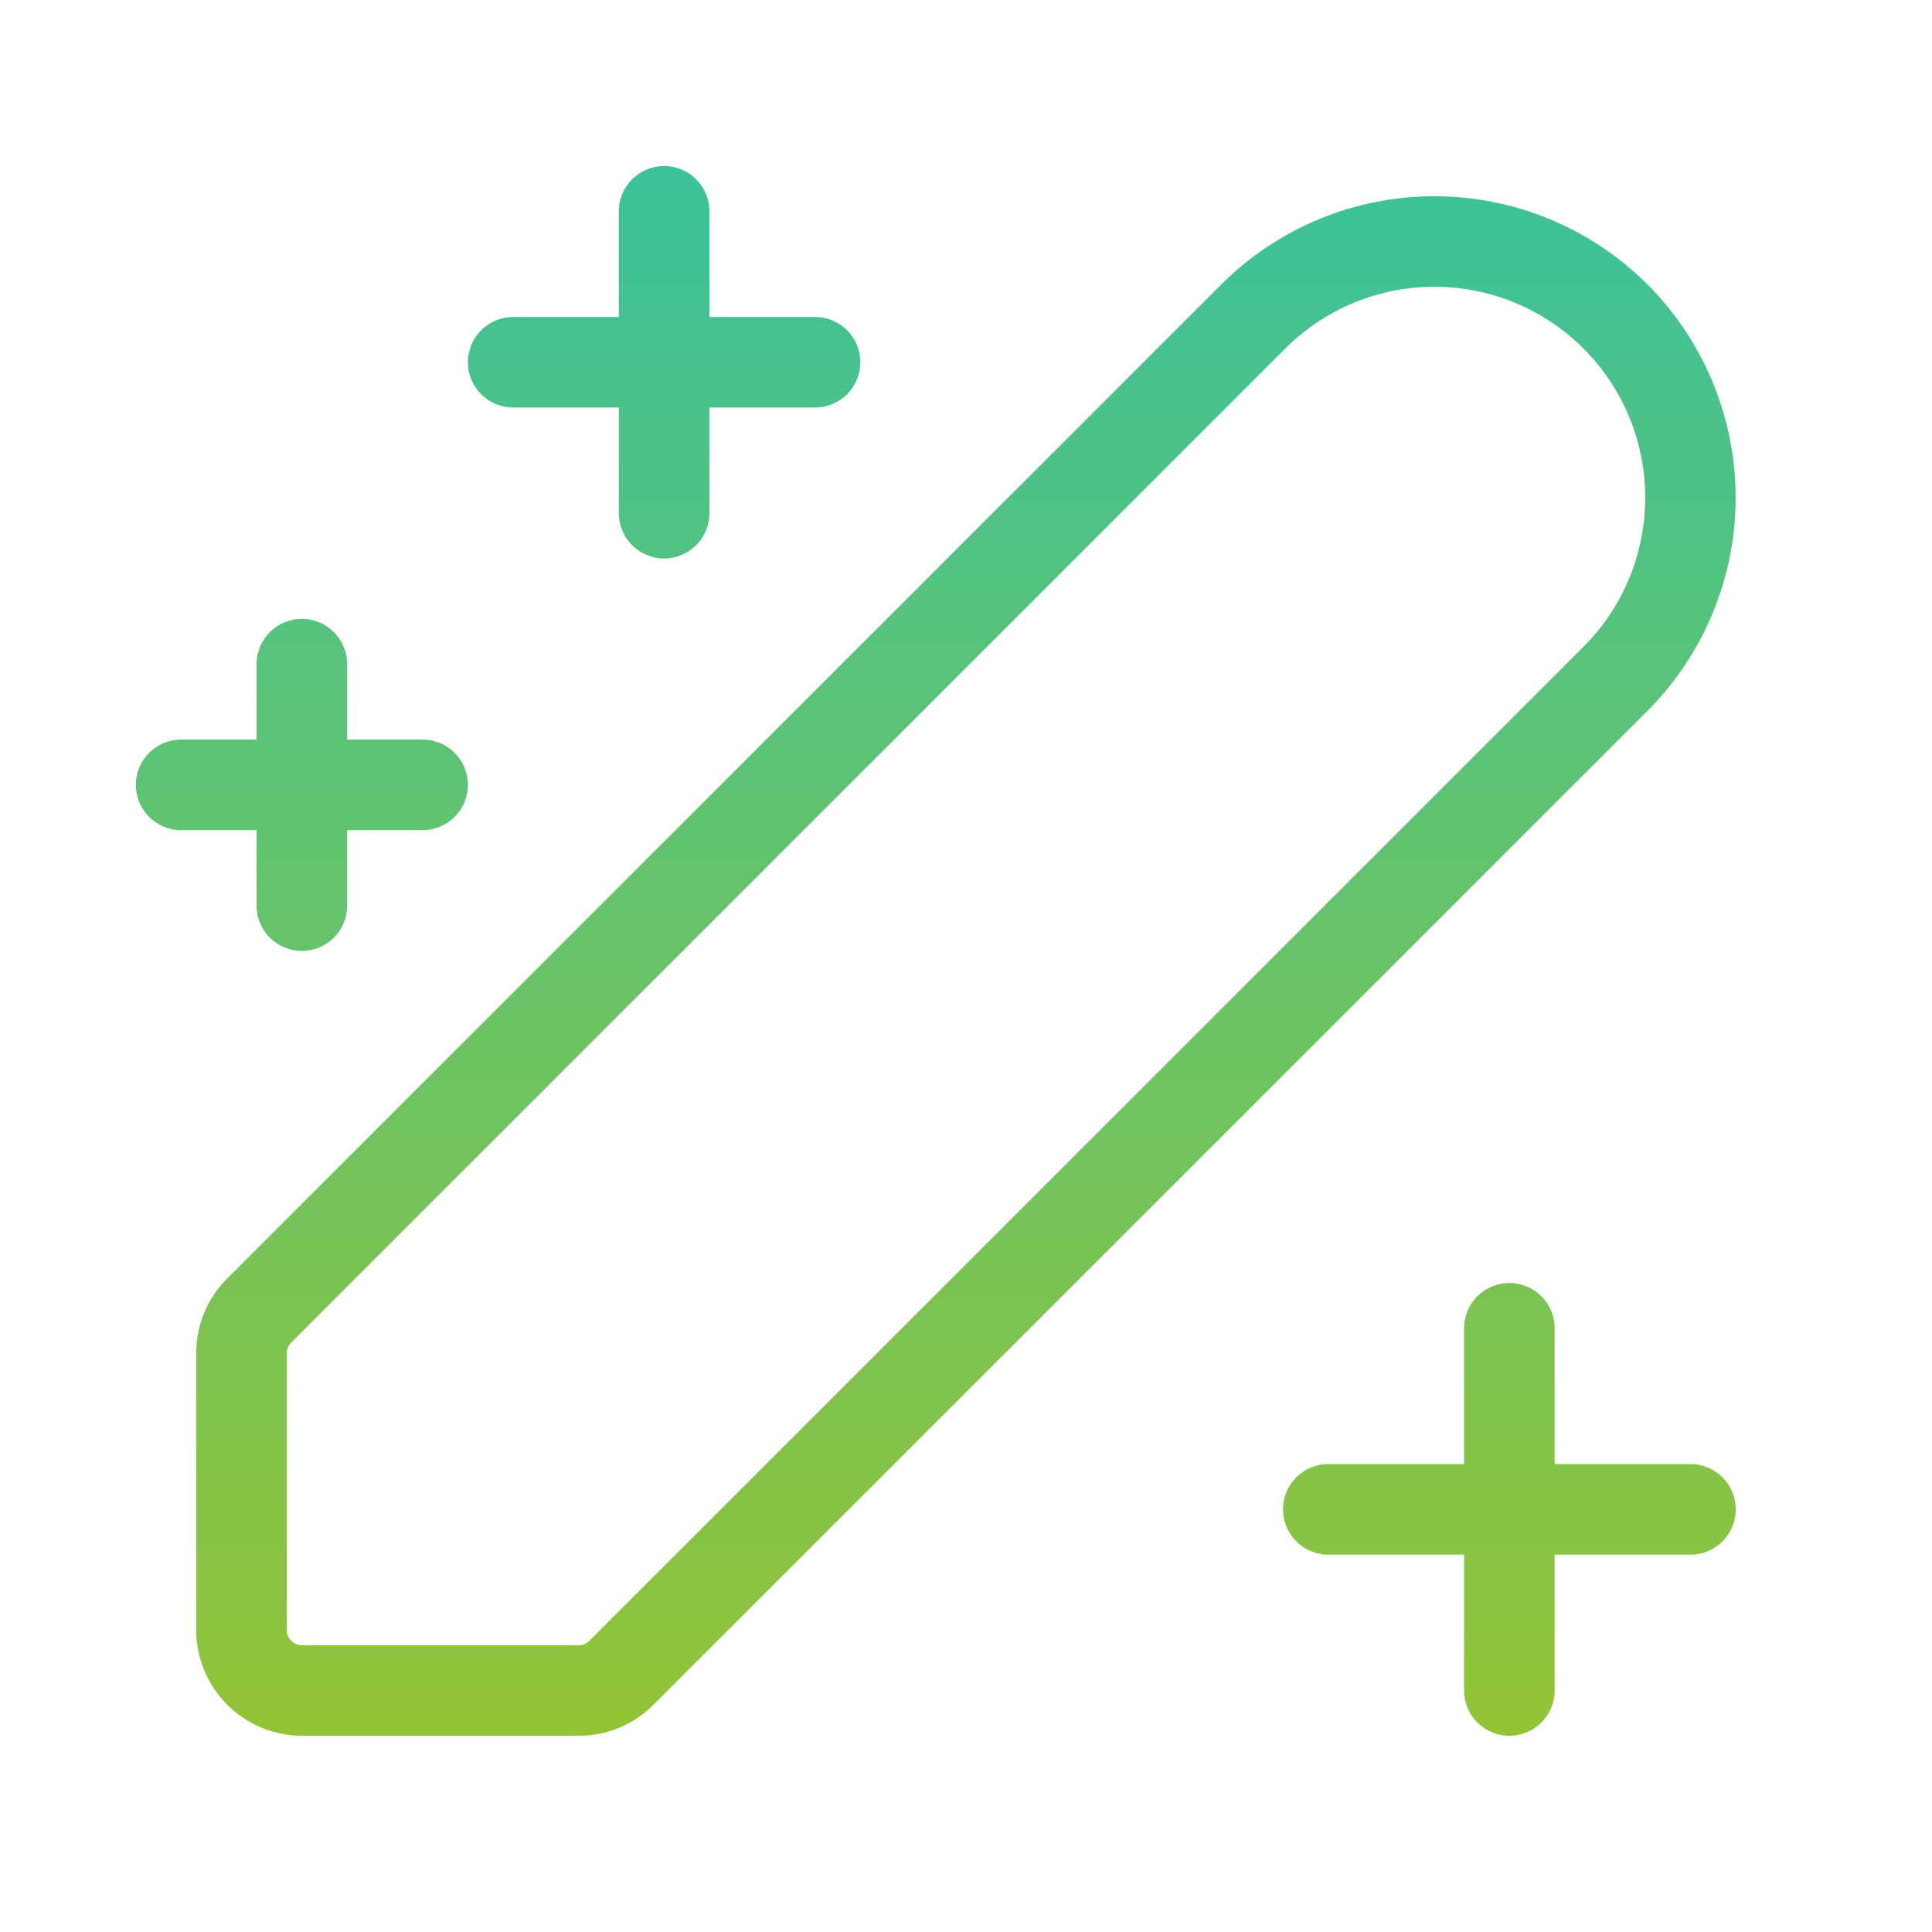
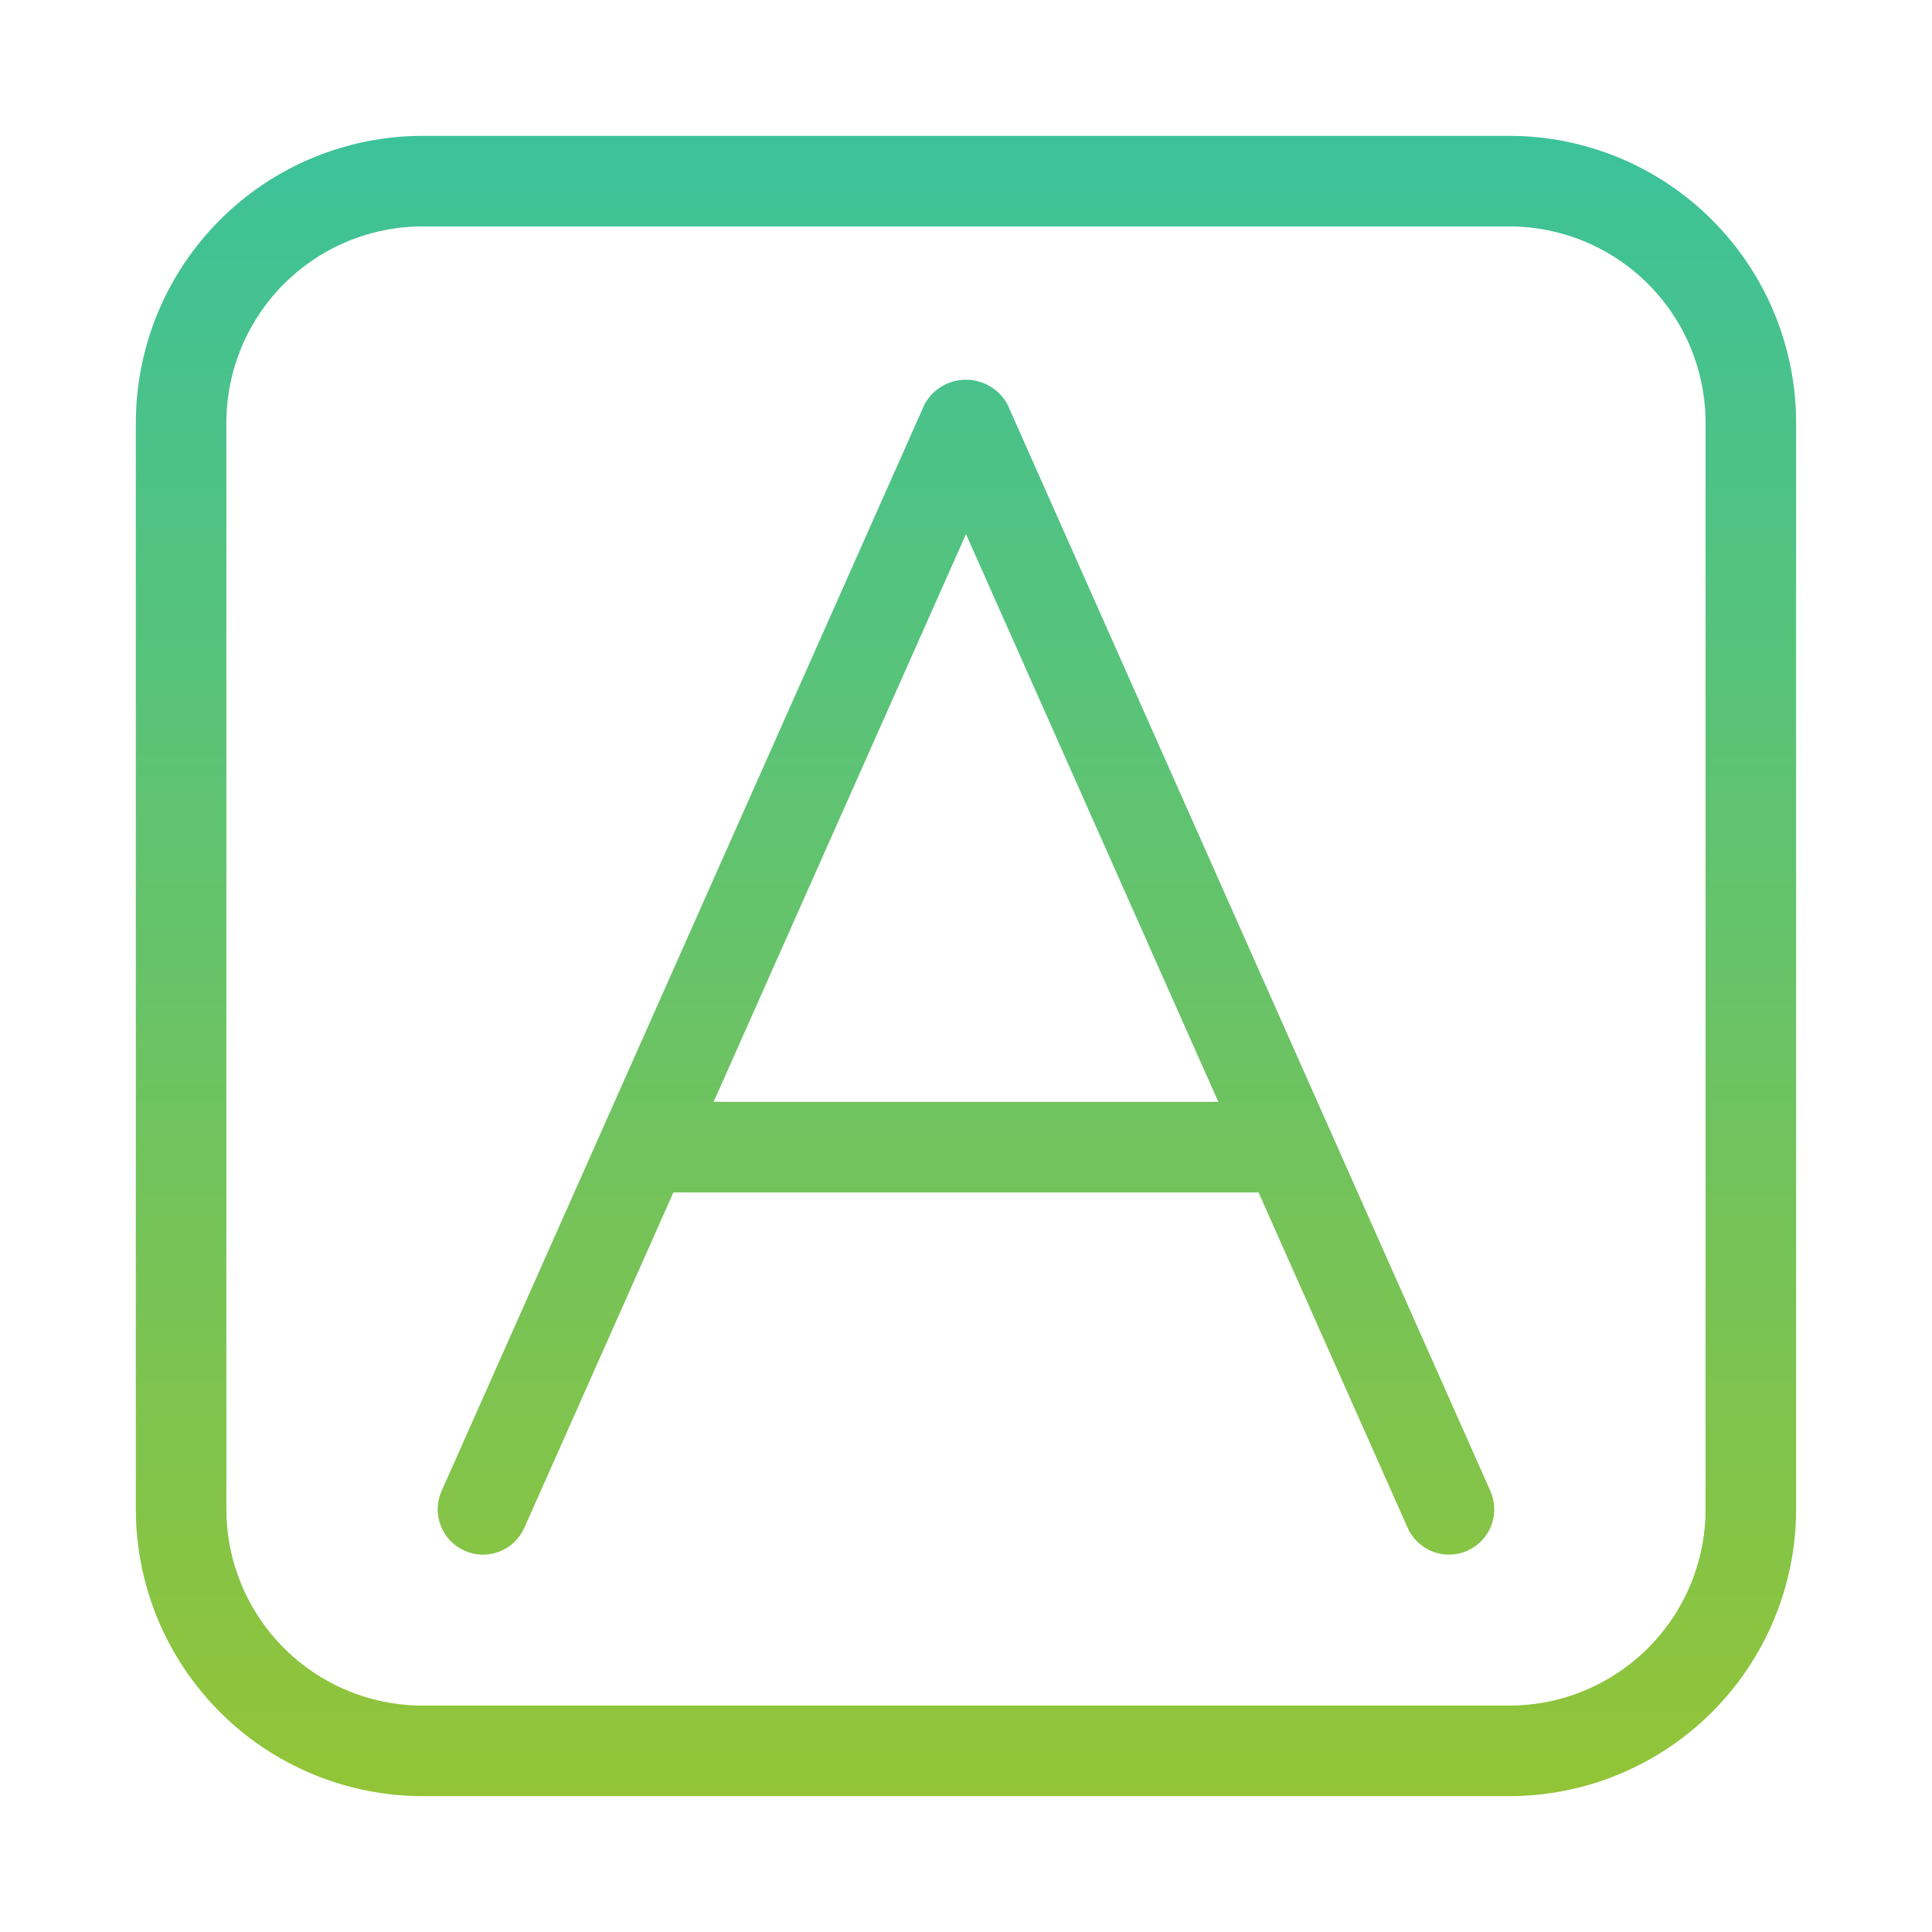
<svg xmlns="http://www.w3.org/2000/svg" width="42" height="42" viewBox="0 0 42 42" fill="none">
-   <path d="M14.438 3.609C14.981 3.609 15.422 4.05 15.422 4.594V6.891H17.719C18.262 6.891 18.703 7.331 18.703 7.875C18.703 8.419 18.262 8.859 17.719 8.859H15.422V11.156C15.422 11.7 14.981 12.141 14.438 12.141C13.894 12.141 13.453 11.7 13.453 11.156V8.859H11.156C10.613 8.859 10.172 8.419 10.172 7.875C10.172 7.331 10.613 6.891 11.156 6.891H13.453V4.594C13.453 4.05 13.894 3.609 14.438 3.609ZM33.69 4.764C34.485 5.094 35.207 5.576 35.816 6.185C37.042 7.415 37.731 9.081 37.731 10.819C37.731 12.556 37.042 14.222 35.816 15.452L14.205 37.061C13.993 37.275 13.74 37.445 13.461 37.561C13.182 37.676 12.883 37.735 12.581 37.734H6.563C5.954 37.733 5.37 37.491 4.939 37.06C4.509 36.63 4.266 36.046 4.266 35.437V29.419C4.265 29.117 4.324 28.818 4.439 28.539C4.555 28.26 4.724 28.007 4.938 27.794L26.549 6.185C27.157 5.576 27.879 5.094 28.674 4.764C29.469 4.435 30.322 4.266 31.182 4.266C32.042 4.266 32.895 4.435 33.69 4.764ZM12.813 35.669L34.423 14.06C35.283 13.2 35.766 12.035 35.766 10.819C35.767 9.603 35.284 8.437 34.424 7.577C33.564 6.718 32.398 6.234 31.182 6.234C29.966 6.234 28.8 6.717 27.941 7.577L6.33 29.186C6.269 29.248 6.234 29.331 6.234 29.419V35.437C6.234 35.48 6.243 35.523 6.259 35.563C6.276 35.603 6.3 35.639 6.33 35.669C6.361 35.7 6.397 35.724 6.437 35.741C6.477 35.757 6.519 35.766 6.563 35.766H12.581C12.624 35.766 12.667 35.757 12.707 35.741C12.747 35.724 12.783 35.7 12.813 35.669ZM33.797 28.875C33.797 28.331 33.356 27.891 32.812 27.891C32.269 27.891 31.828 28.331 31.828 28.875V31.828H28.875C28.331 31.828 27.891 32.269 27.891 32.812C27.891 33.356 28.331 33.797 28.875 33.797H31.828V36.75C31.828 37.294 32.269 37.734 32.812 37.734C33.356 37.734 33.797 37.294 33.797 36.75V33.797H36.75C37.294 33.797 37.734 33.356 37.734 32.812C37.734 32.269 37.294 31.828 36.75 31.828H33.797V28.875ZM6.562 13.453C7.106 13.453 7.547 13.894 7.547 14.438V16.078H9.188C9.731 16.078 10.172 16.519 10.172 17.062C10.172 17.606 9.731 18.047 9.188 18.047H7.547V19.688C7.547 20.231 7.106 20.672 6.562 20.672C6.019 20.672 5.578 20.231 5.578 19.688V18.047H3.938C3.394 18.047 2.953 17.606 2.953 17.062C2.953 16.519 3.394 16.078 3.938 16.078H5.578V14.438C5.578 13.894 6.019 13.453 6.562 13.453Z" fill="url(#paint0_linear_1241_12234)" />
+   <path d="M21.899 8.787C21.811 8.626 21.681 8.492 21.522 8.398C21.364 8.304 21.183 8.255 21 8.255C20.816 8.255 20.635 8.304 20.477 8.398C20.318 8.492 20.188 8.626 20.1 8.787L9.6 32.412C9.547 32.531 9.518 32.658 9.515 32.787C9.512 32.916 9.534 33.045 9.581 33.166C9.627 33.286 9.697 33.397 9.786 33.491C9.875 33.584 9.981 33.66 10.1 33.712C10.218 33.765 10.345 33.793 10.474 33.797C10.604 33.8 10.732 33.778 10.853 33.731C10.974 33.685 11.084 33.615 11.178 33.526C11.271 33.437 11.347 33.33 11.399 33.212L14.639 25.922H27.36L30.6 33.212C30.706 33.451 30.902 33.638 31.146 33.731C31.39 33.825 31.661 33.818 31.899 33.712C32.138 33.606 32.325 33.41 32.419 33.166C32.512 32.922 32.505 32.651 32.399 32.412L21.899 8.787ZM15.514 23.953L21 11.611L26.485 23.953H15.514Z" fill="url(#paint0_linear_1241_12234)" />
+   <path d="M32.812 2.953H9.187C7.534 2.955 5.949 3.612 4.781 4.781C3.612 5.95 2.955 7.534 2.953 9.187V32.812C2.955 34.465 3.612 36.05 4.781 37.219C5.949 38.387 7.534 39.045 9.187 39.047H32.812C34.465 39.045 36.05 38.387 37.218 37.219C38.387 36.05 39.044 34.465 39.046 32.812V9.187C39.044 7.534 38.387 5.95 37.218 4.781C36.05 3.612 34.465 2.955 32.812 2.953ZM37.078 32.812C37.076 33.943 36.627 35.028 35.827 35.827C35.027 36.627 33.943 37.077 32.812 37.078H9.187C8.056 37.077 6.972 36.627 6.172 35.827C5.373 35.028 4.923 33.943 4.921 32.812V9.187C4.923 8.056 5.373 6.972 6.172 6.173C6.972 5.373 8.056 4.923 9.187 4.922H32.812C33.943 4.923 35.027 5.373 35.827 6.173C36.627 6.972 37.076 8.056 37.078 9.187V32.812Z" fill="url(#paint1_linear_1241_12234)" />
  <defs>
-     <linearGradient id="paint0_linear_1241_12234" x1="20.344" y1="3.609" x2="20.344" y2="37.734" gradientUnits="userSpaceOnUse">
+     <linearGradient id="paint0_linear_1241_12234" x1="21" y1="2.953" x2="21" y2="39.047" gradientUnits="userSpaceOnUse">
+       <stop stop-color="#3CC29A" />
+       <stop offset="1" stop-color="#93C437" />
+     </linearGradient>
+     <linearGradient id="paint1_linear_1241_12234" x1="21" y1="2.953" x2="21" y2="39.047" gradientUnits="userSpaceOnUse">
      <stop stop-color="#3CC29A" />
      <stop offset="1" stop-color="#93C437" />
    </linearGradient>
  </defs>
</svg>
